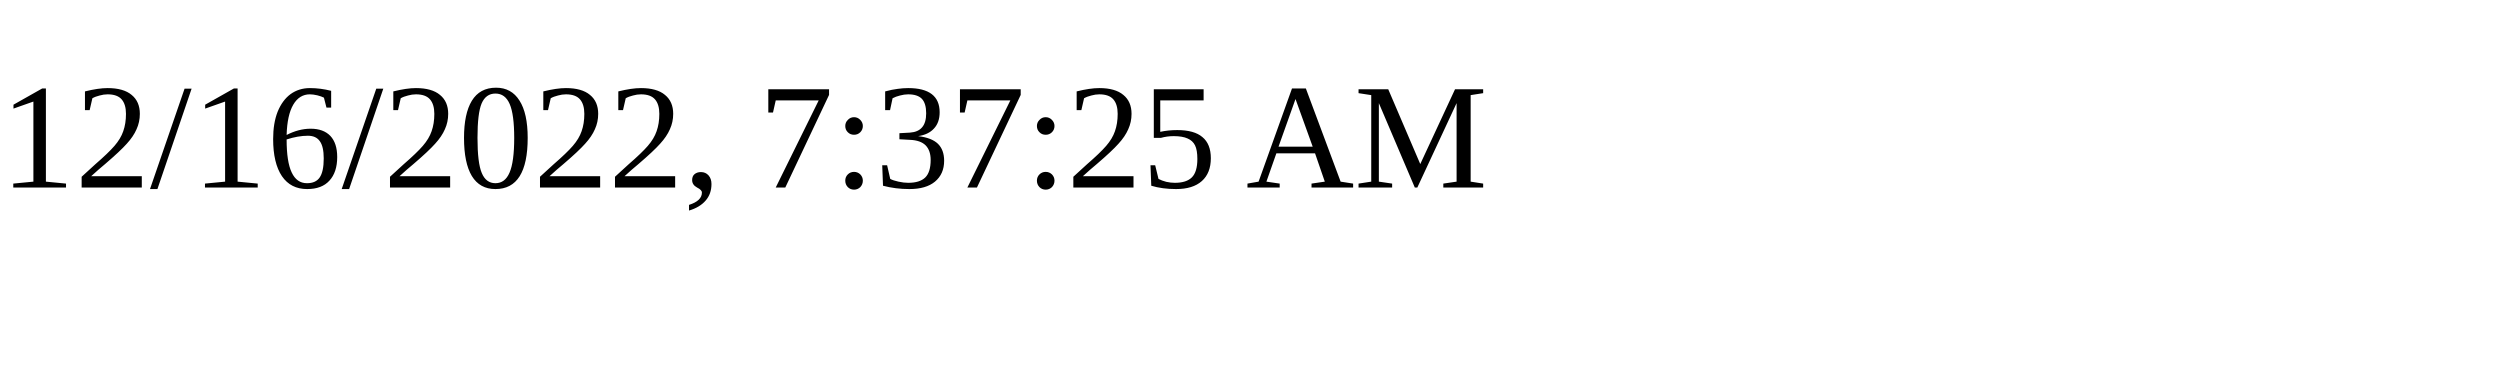
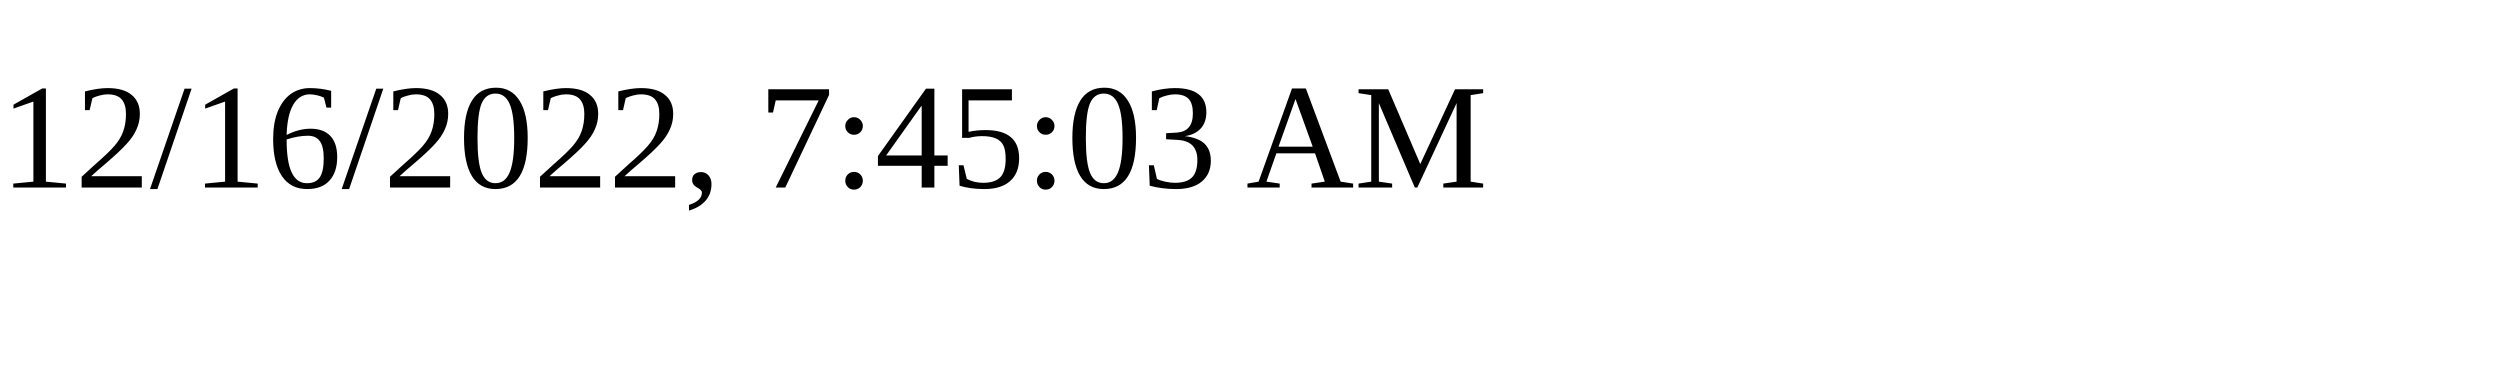
<svg xmlns="http://www.w3.org/2000/svg" height="30" width="200">
-   <text x="0" y="15">12/16/2022, 7:37:25 AM</text>
+   <text x="0" y="15">12/16/2022, 7:45:03 AM</text>
</svg>
